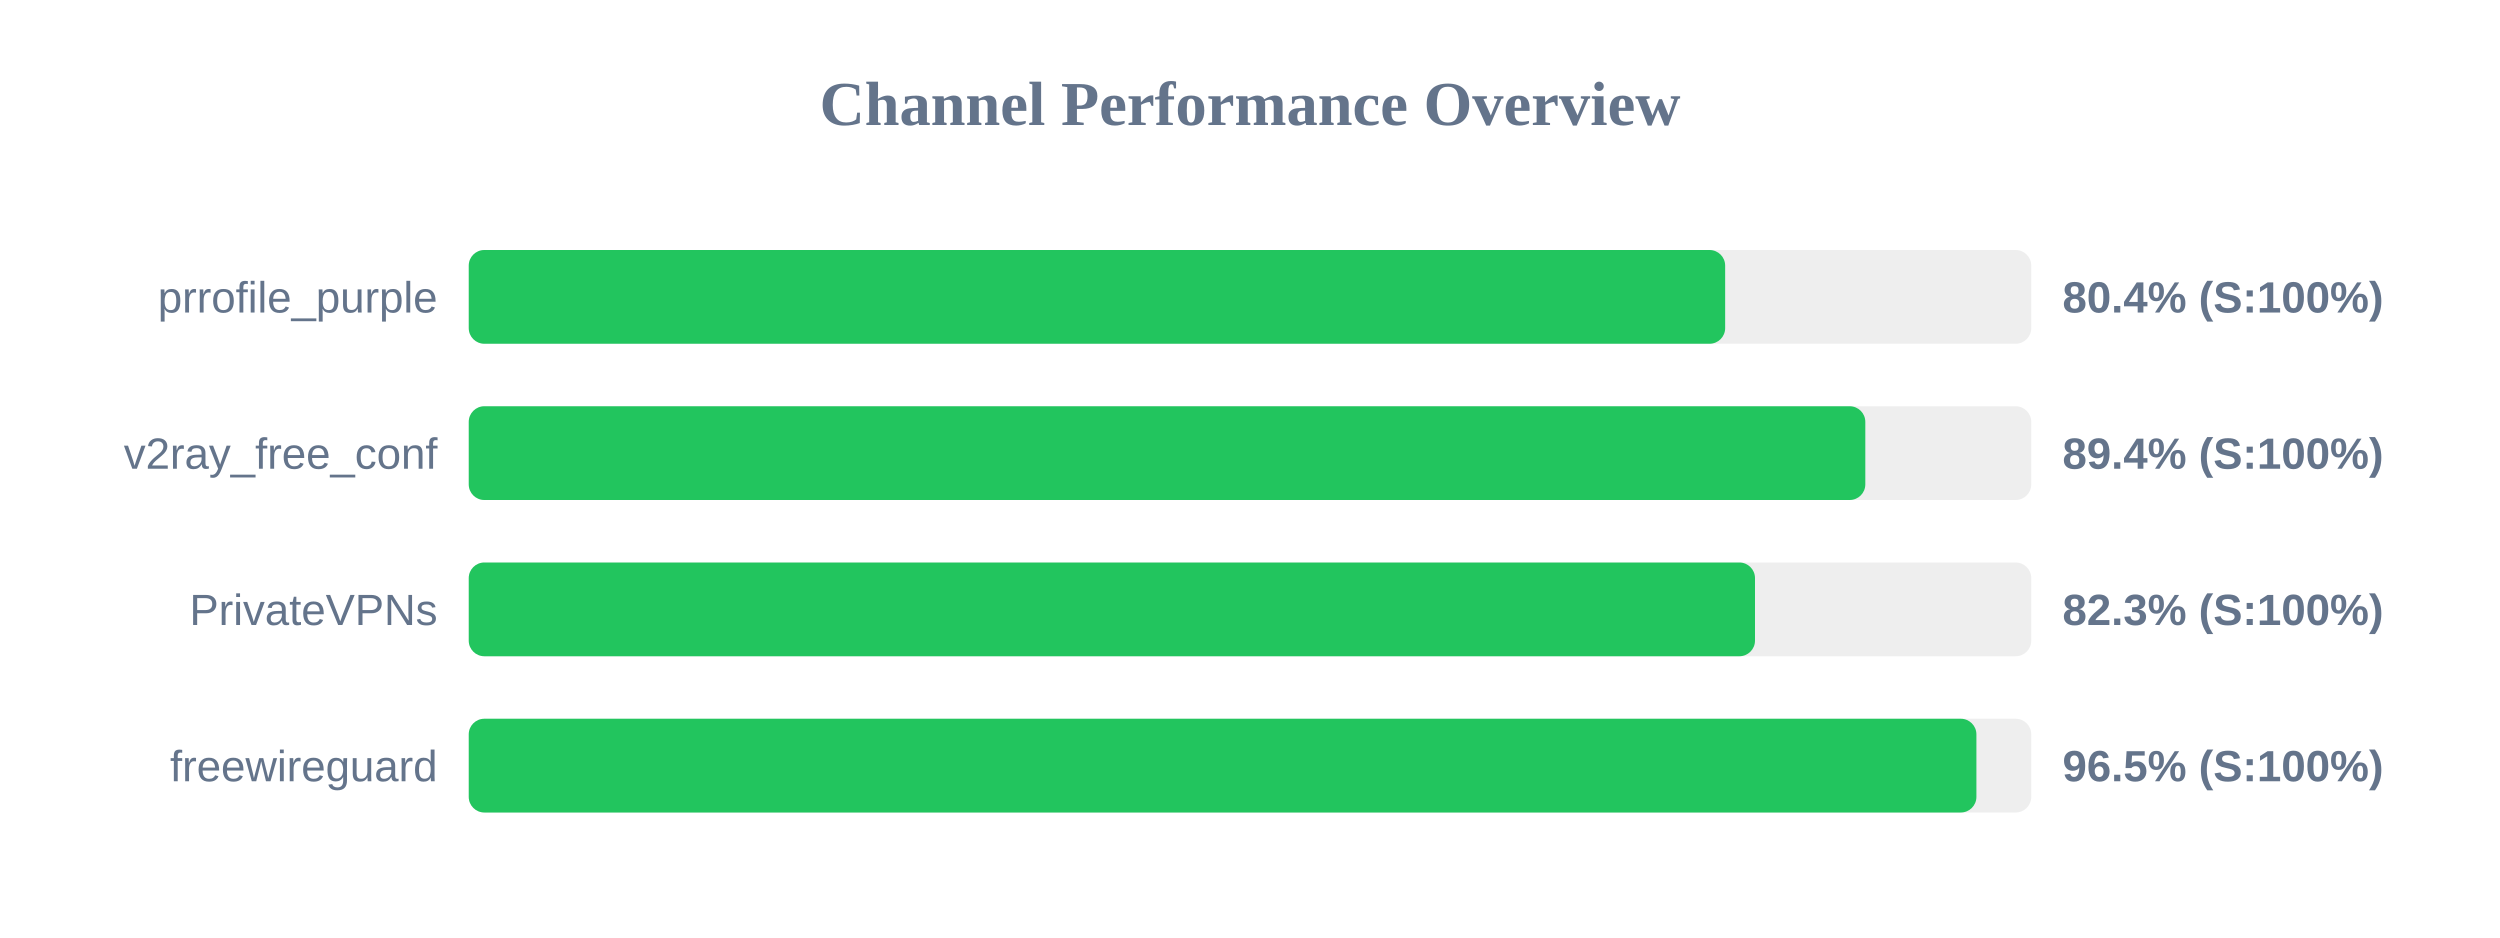
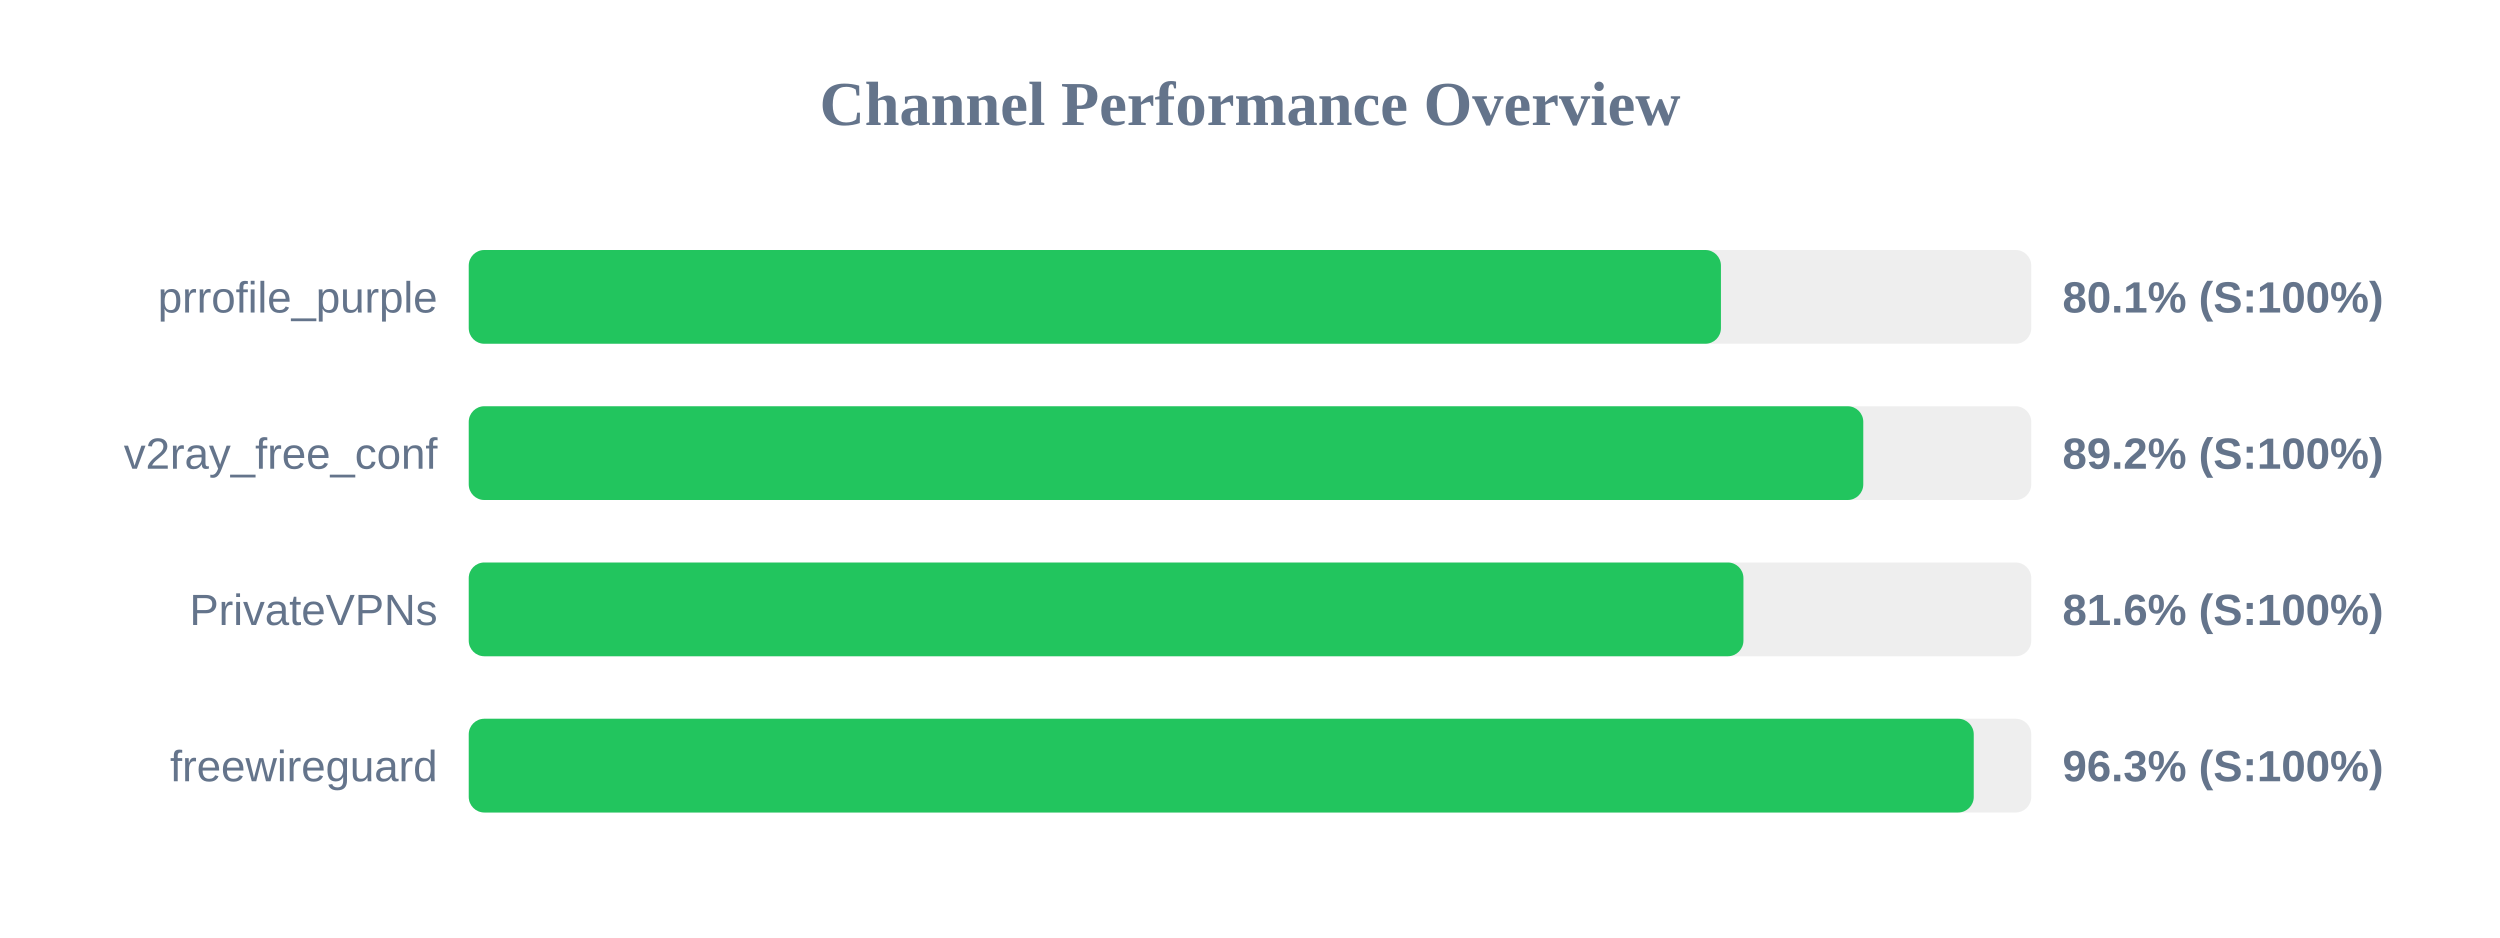
<svg xmlns="http://www.w3.org/2000/svg" width="800" height="300" version="1.1">
  <style>
        .row { font: 14px Arial; fill: #64748b; }
        .score { font: bold 14px Arial; fill: #64748b; }
    </style>
  <text x="400" y="40" text-anchor="middle" font-size="20px" font-weight="bold" fill="#64748b">Channel Performance Overview</text>
  <rect x="150" y="80" width="500" height="30" fill="#eee" rx="5" />
-   <rect x="150" y="80" width="402.05" height="30" fill="#22c55e" rx="5" />
+   <rect x="150" y="80" width="400.7" height="30" fill="#22c55e" rx="5" />
  <text x="140" y="100" text-anchor="end" class="row">prrofile_purple</text>
-   <text x="660" y="100" text-anchor="start" class="score">80.4% (S:100%)</text>
+   <text x="660" y="100" text-anchor="start" class="score">80.1% (S:100%)</text>
  <rect x="150" y="130" width="500" height="30" fill="#eee" rx="5" />
-   <rect x="150" y="130" width="446.9" height="30" fill="#22c55e" rx="5" />
+   <rect x="150" y="130" width="446.25" height="30" fill="#22c55e" rx="5" />
  <text x="140" y="150" text-anchor="end" class="row">v2ray_free_conf</text>
-   <text x="660" y="150" text-anchor="start" class="score">89.4% (S:100%)</text>
+   <text x="660" y="150" text-anchor="start" class="score">89.2% (S:100%)</text>
  <rect x="150" y="180" width="500" height="30" fill="#eee" rx="5" />
-   <rect x="150" y="180" width="411.6" height="30" fill="#22c55e" rx="5" />
+   <rect x="150" y="180" width="407.9" height="30" fill="#22c55e" rx="5" />
  <text x="140" y="200" text-anchor="end" class="row">PrivateVPNs</text>
-   <text x="660" y="200" text-anchor="start" class="score">82.3% (S:100%)</text>
+   <text x="660" y="200" text-anchor="start" class="score">81.6% (S:100%)</text>
  <rect x="150" y="230" width="500" height="30" fill="#eee" rx="5" />
-   <rect x="150" y="230" width="482.45" height="30" fill="#22c55e" rx="5" />
+   <rect x="150" y="230" width="481.6" height="30" fill="#22c55e" rx="5" />
  <text x="140" y="250" text-anchor="end" class="row">freewireguard</text>
-   <text x="660" y="250" text-anchor="start" class="score">96.5% (S:100%)</text>
+   <text x="660" y="250" text-anchor="start" class="score">96.3% (S:100%)</text>
</svg>
